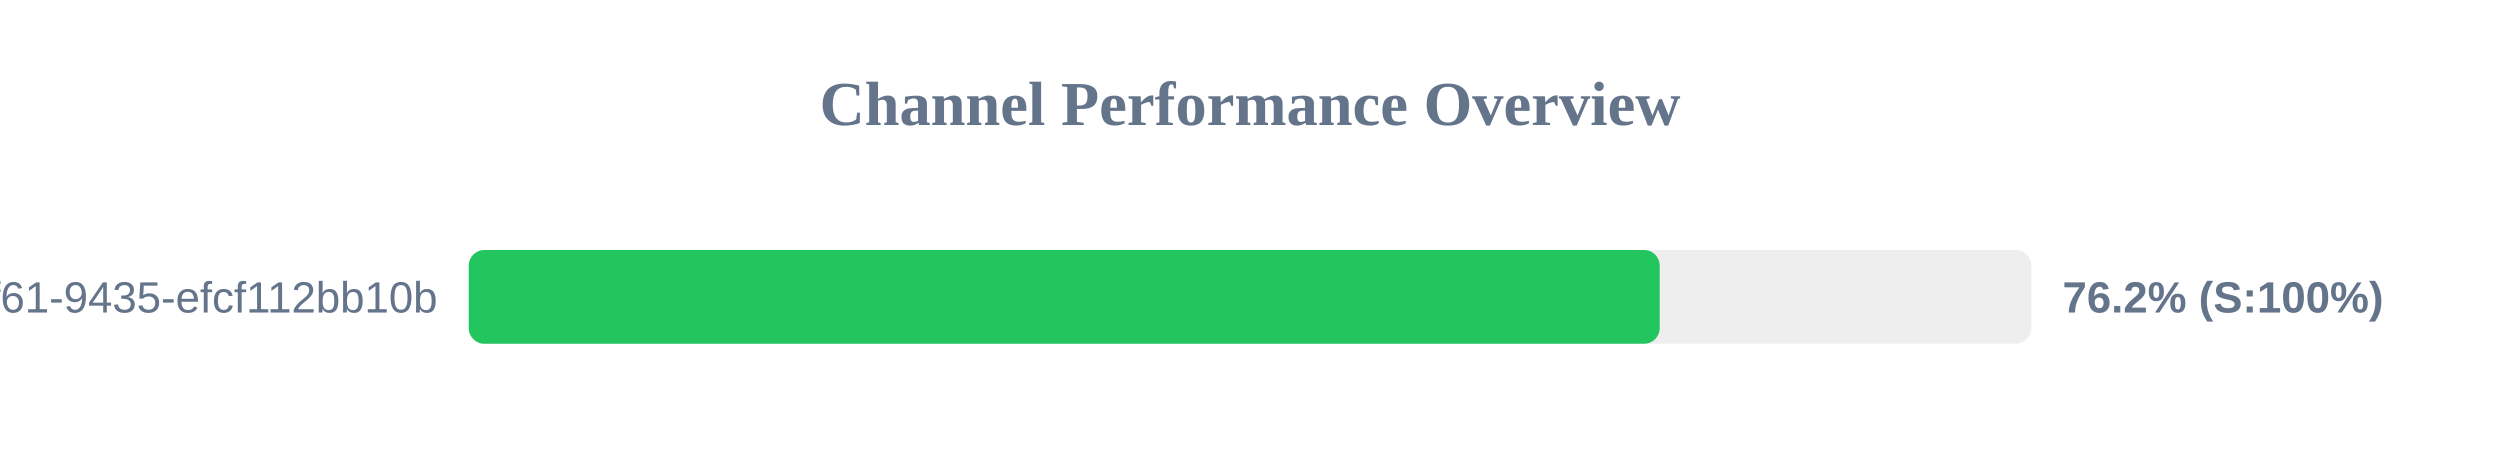
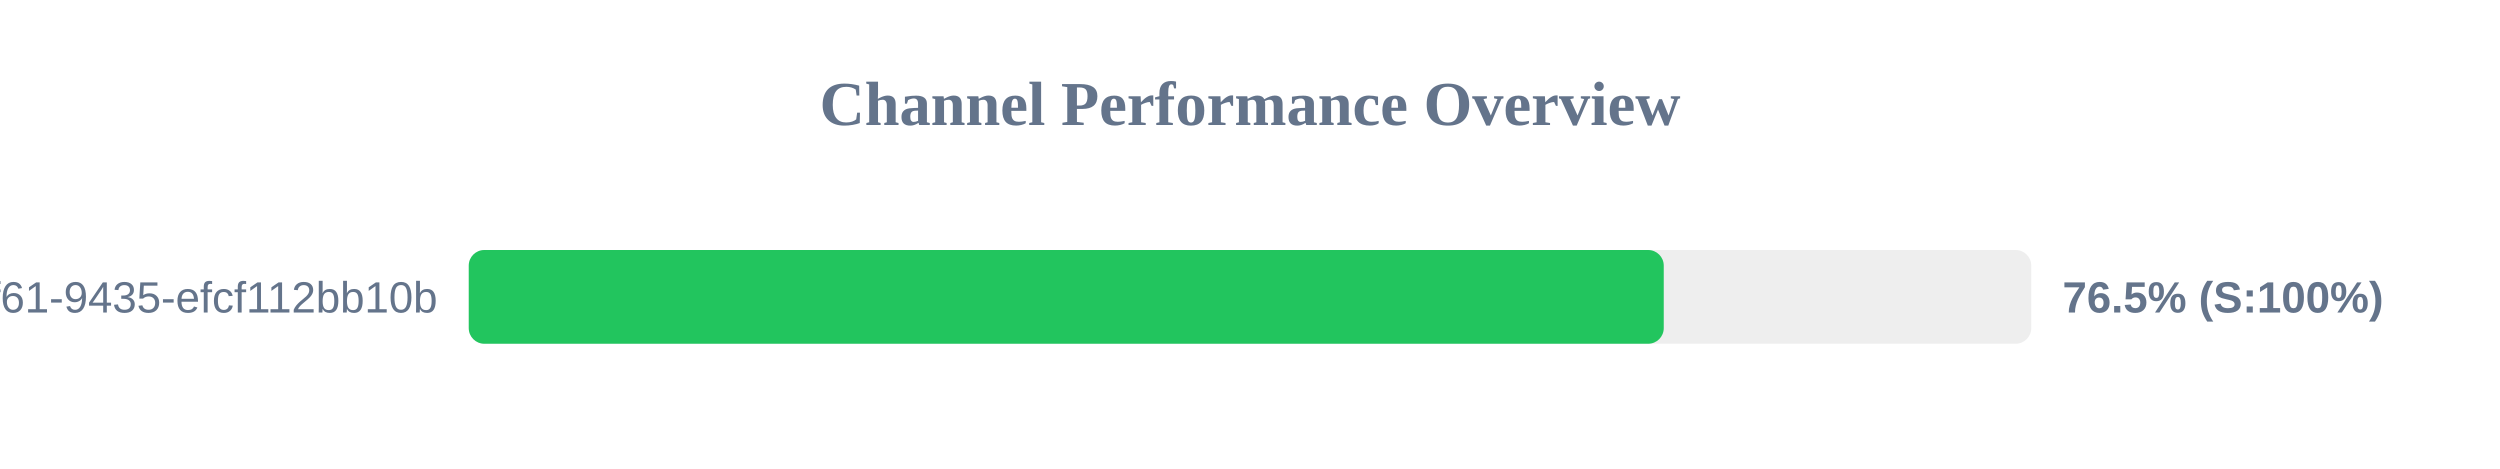
<svg xmlns="http://www.w3.org/2000/svg" width="800" height="150" version="1.1">
  <style>
        .row { font: 14px Arial; fill: #64748b; }
        .score { font: bold 14px Arial; fill: #64748b; }
    </style>
  <text x="400" y="40" text-anchor="middle" font-size="20px" font-weight="bold" fill="#64748b">Channel Performance Overview</text>
  <rect x="150" y="80" width="500" height="30" fill="#eee" rx="5" />
-   <rect x="150" y="80" width="381.1" height="30" fill="#22c55e" rx="5" />
+   <rect x="150" y="80" width="382.4" height="30" fill="#22c55e" rx="5" />
  <text x="140" y="100" text-anchor="end" class="row">?uuid=07c122ad-50b2-4f61-9435-efcf112bb10b</text>
-   <text x="660" y="100" text-anchor="start" class="score">76.2% (S:100%)</text>
+   <text x="660" y="100" text-anchor="start" class="score">76.5% (S:100%)</text>
</svg>
